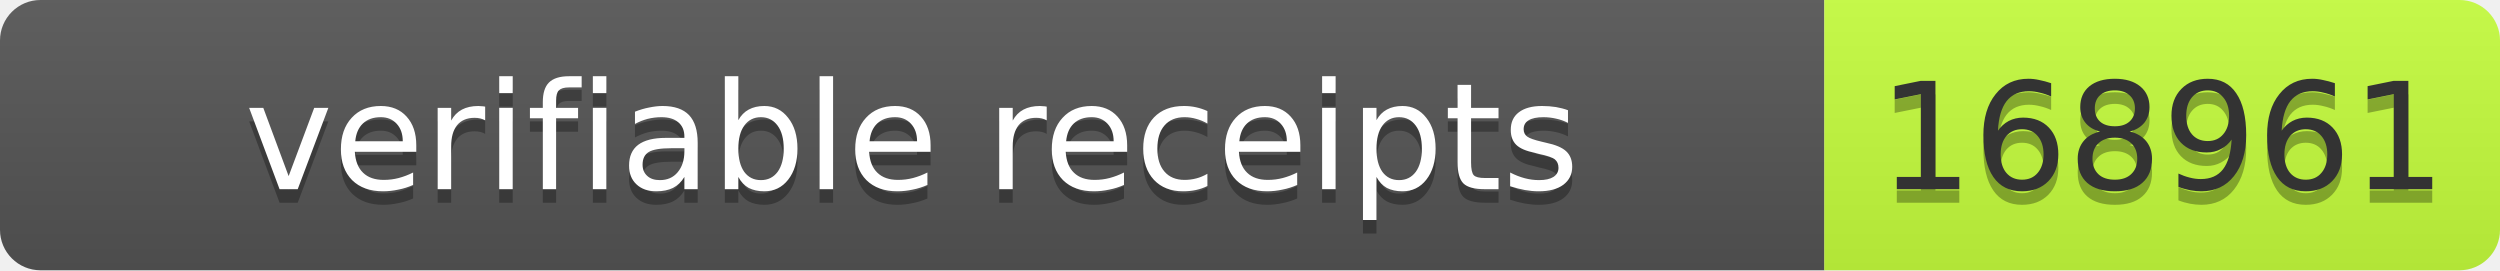
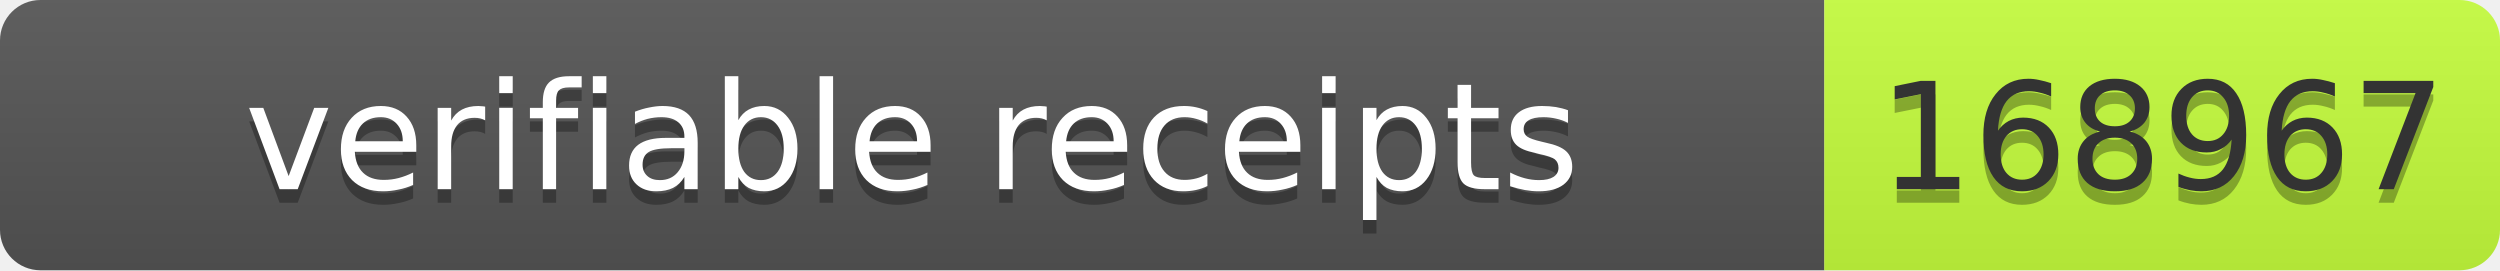
- <svg xmlns="http://www.w3.org/2000/svg" width="185" height="20" role="img" aria-label="verifiable receipts: 168961">
+ <svg xmlns="http://www.w3.org/2000/svg" width="185" height="20" role="img" aria-label="verifiable receipts: 168967">
  <linearGradient id="s" x2="0" y2="100%">
    <stop offset="0" stop-color="#bbb" stop-opacity=".1" />
    <stop offset="1" stop-opacity=".1" />
  </linearGradient>
  <clipPath id="r">
    <rect width="185" height="20" rx="3" fill="#fff" />
  </clipPath>
  <g clip-path="url(#r)">
    <rect width="135" height="20" fill="#555" />
    <rect x="135" width="50" height="20" fill="#c6ff3d" />
    <rect width="185" height="20" fill="url(#s)" />
  </g>
  <g font-family="Verdana,Geneva,DejaVu Sans,sans-serif" font-size="11">
    <text x="67.5" y="15" fill="#010101" fill-opacity=".3" text-anchor="middle" textLength="125">verifiable receipts</text>
    <text x="67.5" y="14" fill="#fff" text-anchor="middle" textLength="125">verifiable receipts</text>
-     <text x="160" y="15" fill="#010101" fill-opacity=".3" text-anchor="middle" textLength="40">168961</text>
-     <text x="160" y="14" fill="#333" text-anchor="middle" textLength="40">168961</text>
+     <text x="160" y="15" fill="#010101" fill-opacity=".3" text-anchor="middle" textLength="40">168967</text>
+     <text x="160" y="14" fill="#333" text-anchor="middle" textLength="40">168967</text>
  </g>
</svg>
